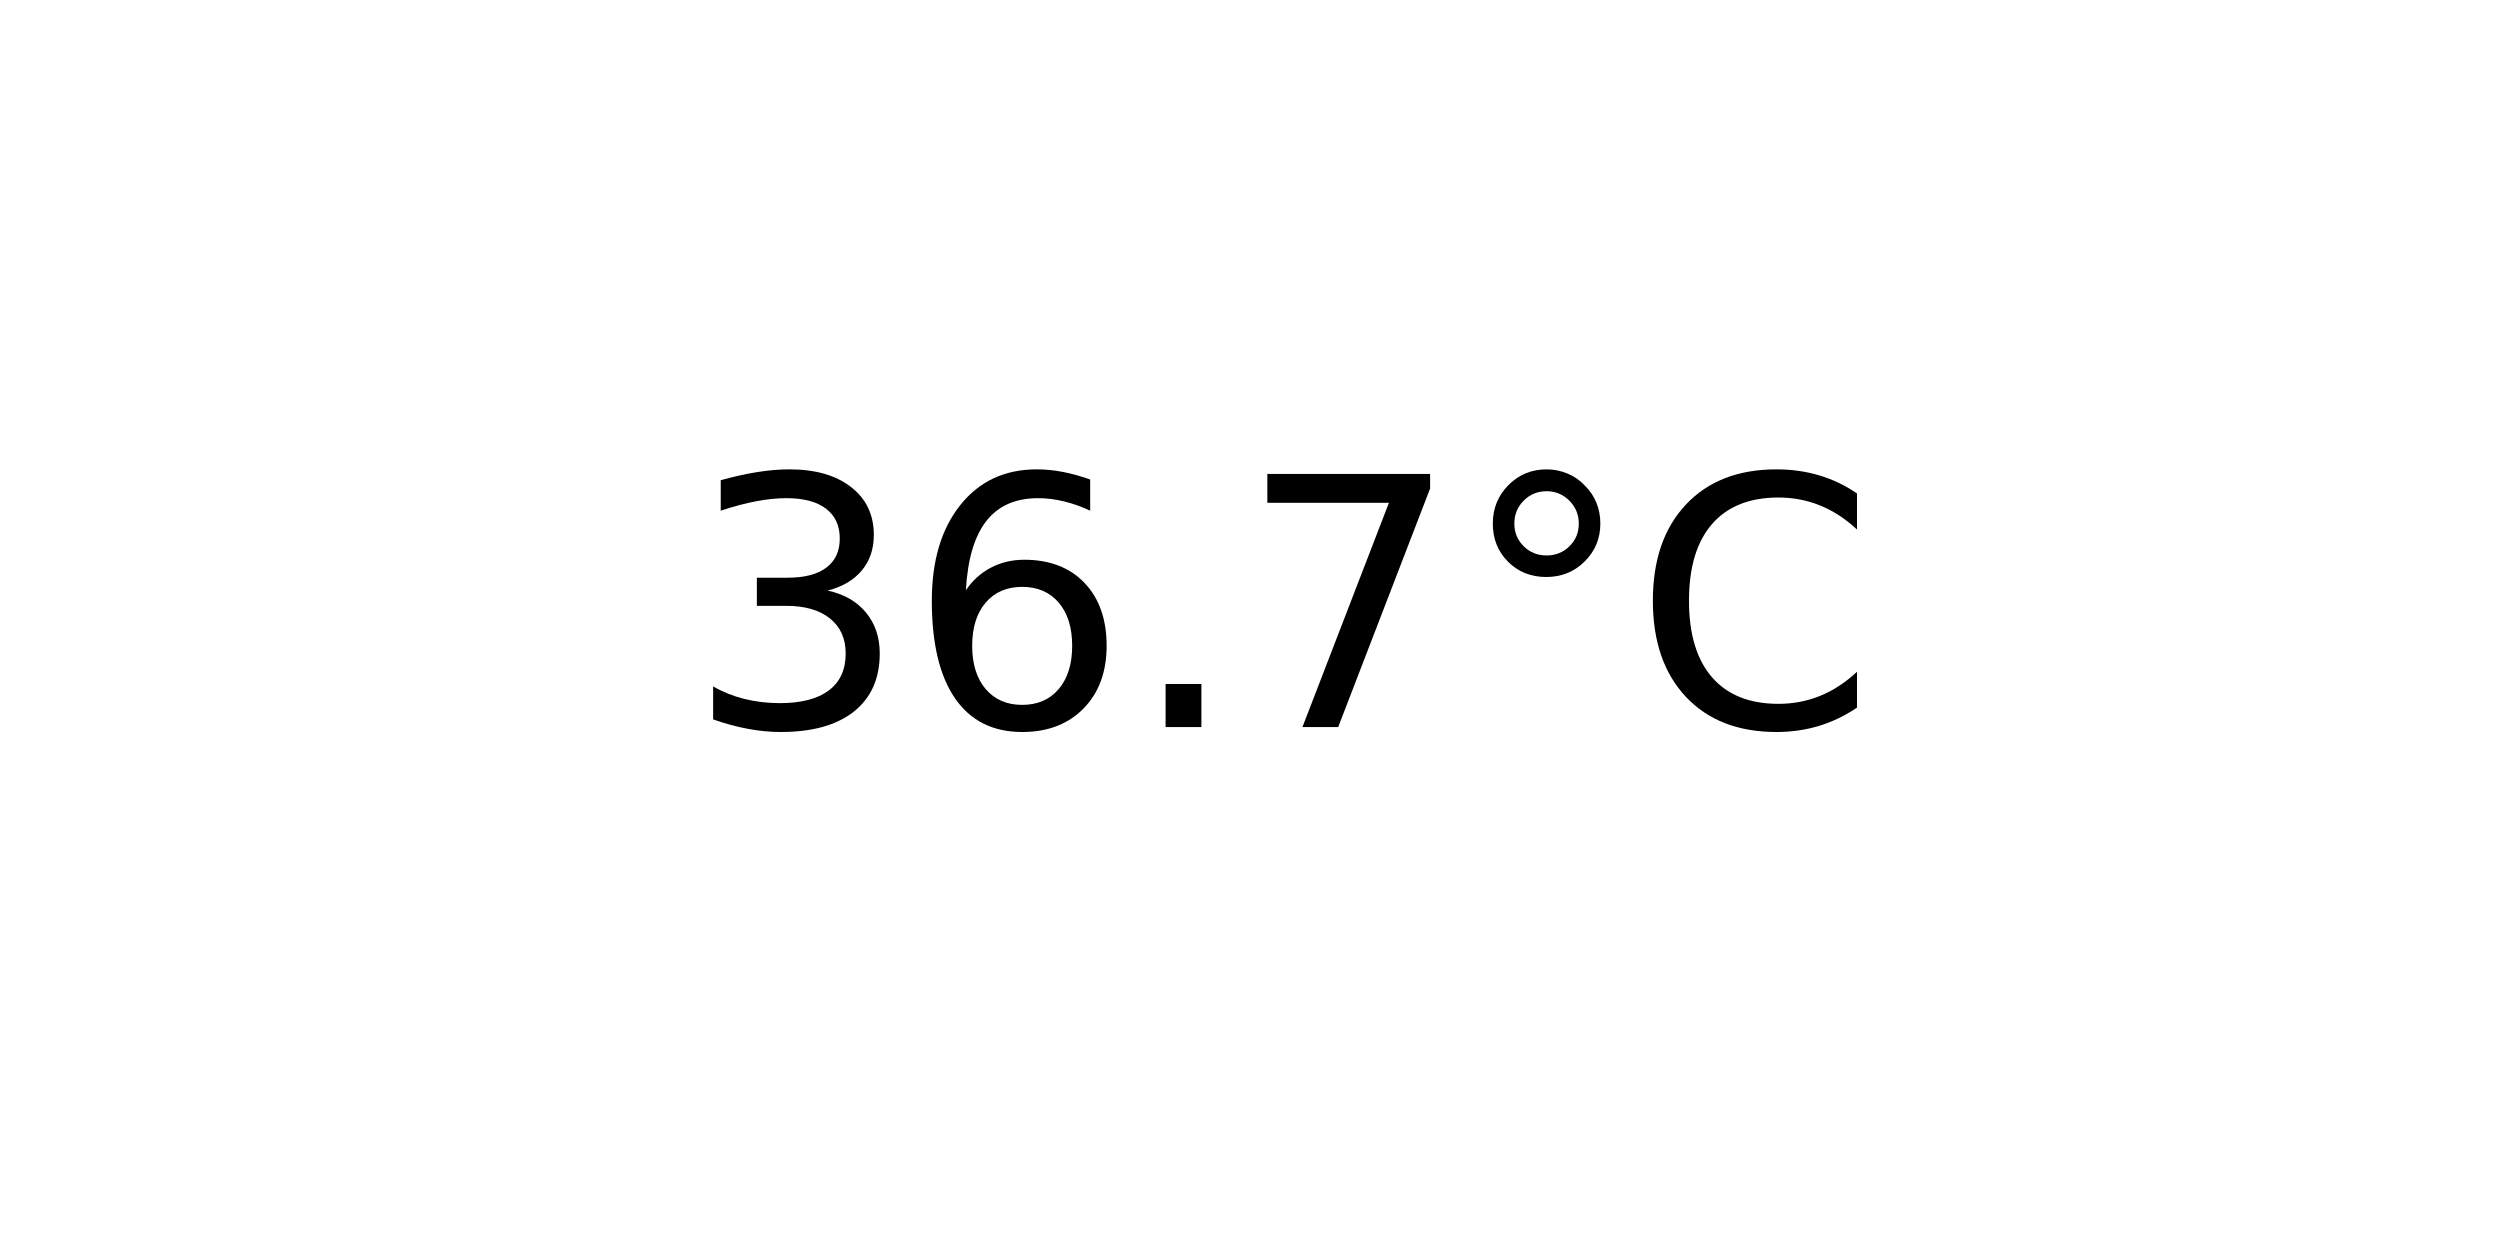
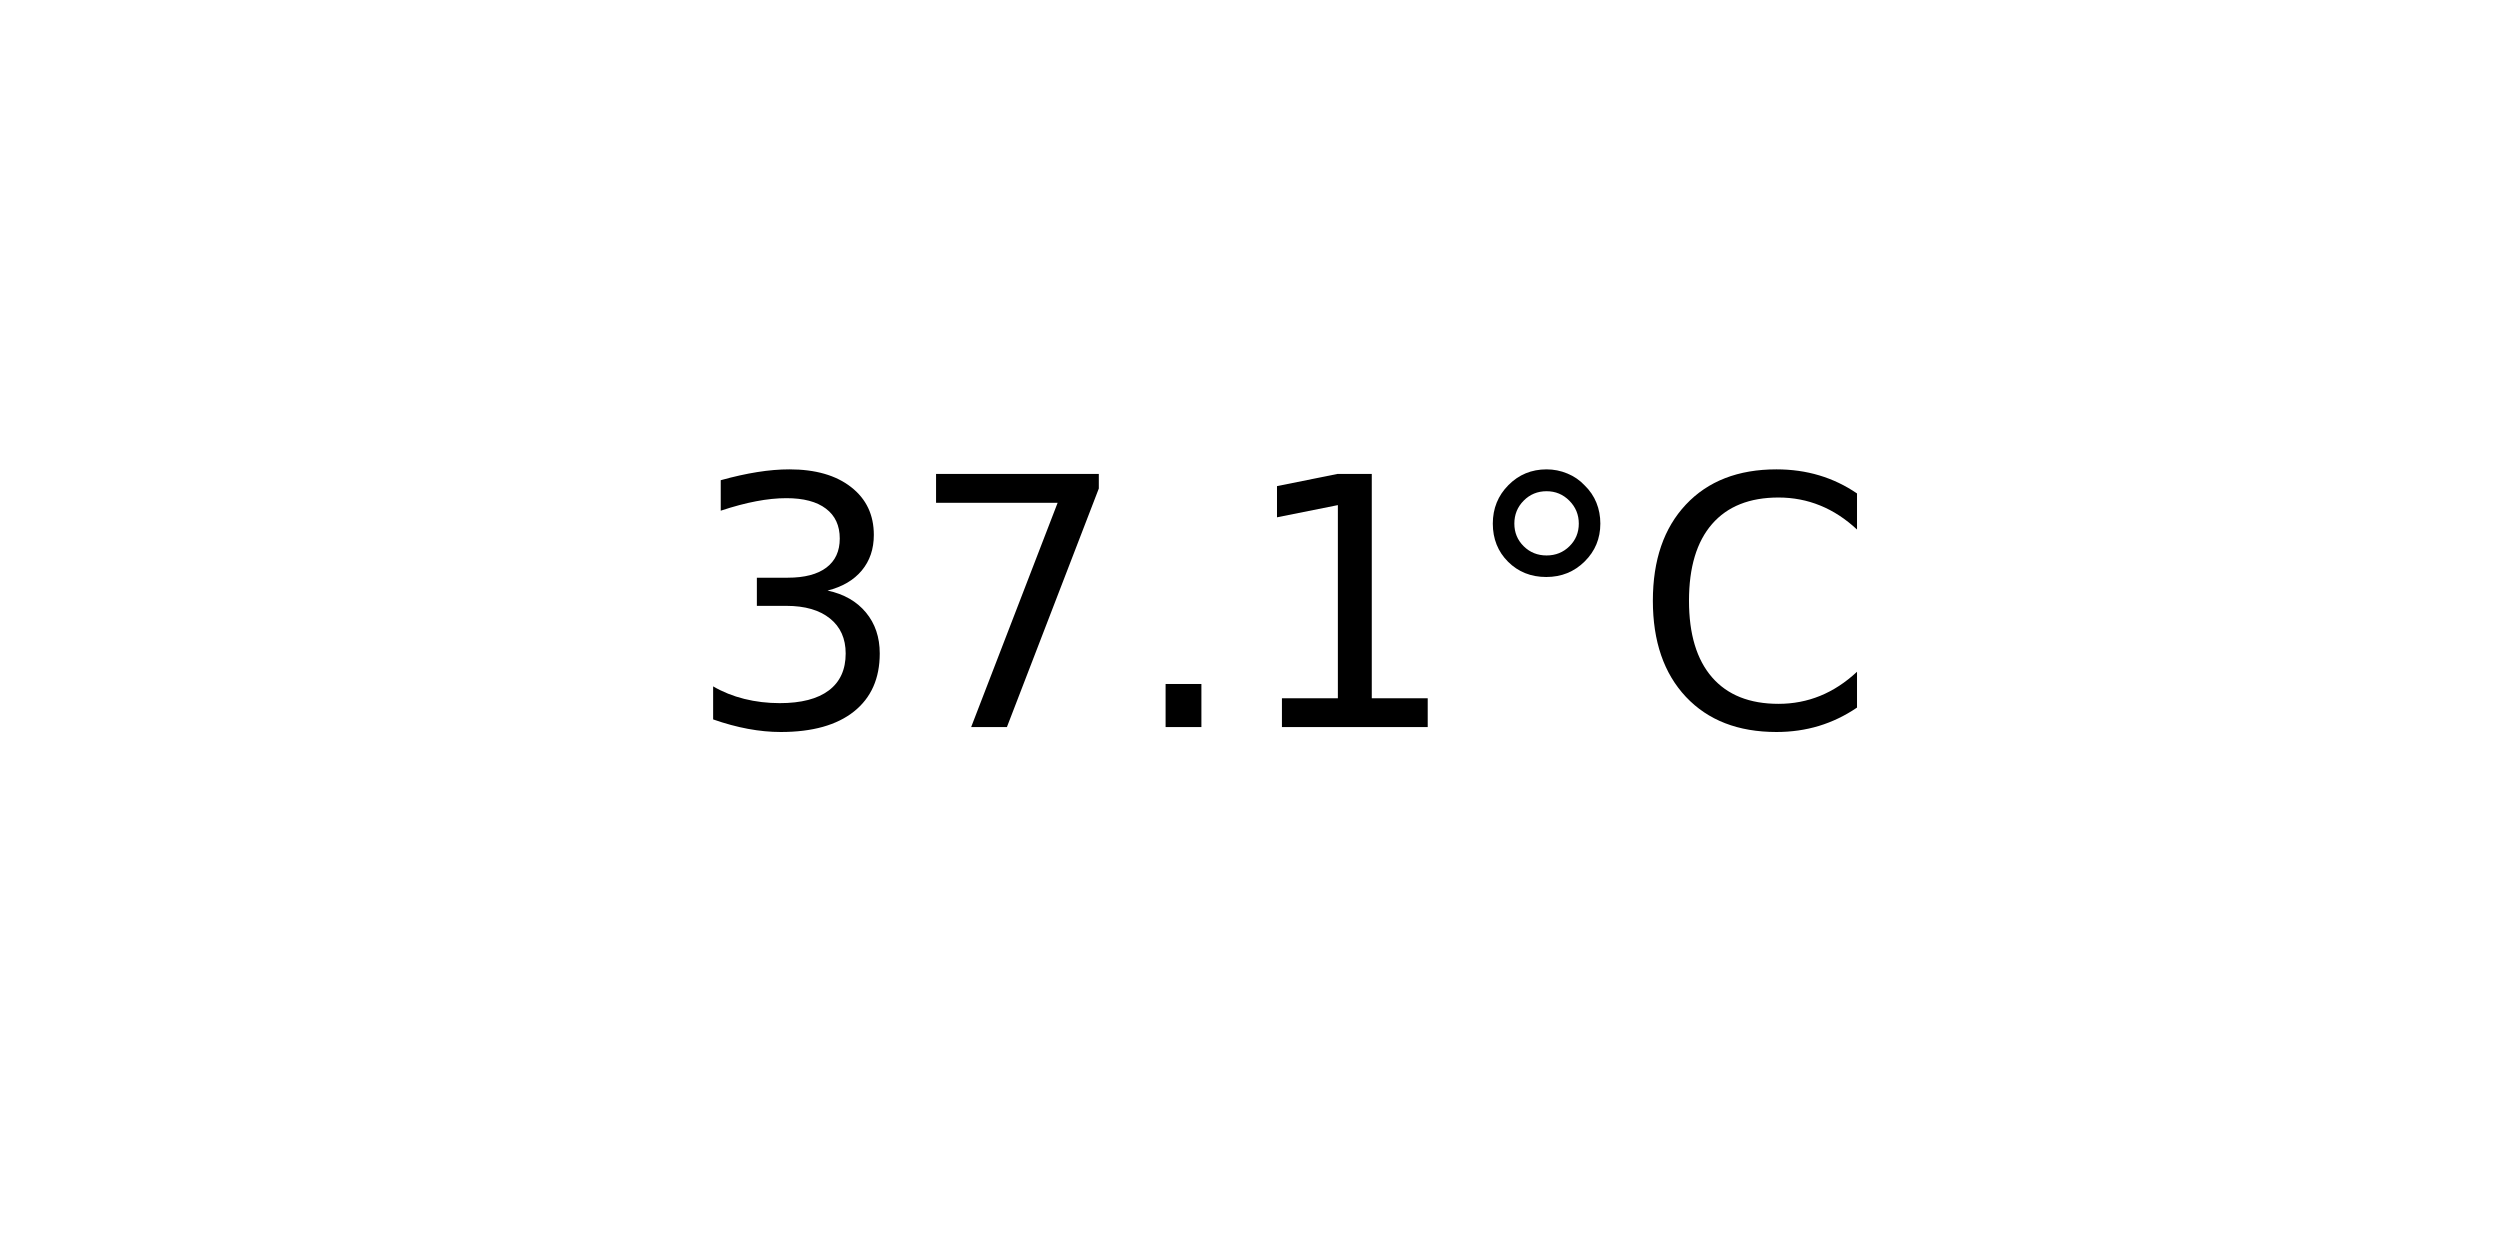
<svg xmlns="http://www.w3.org/2000/svg" xmlns:xlink="http://www.w3.org/1999/xlink" width="72pt" height="36pt" viewBox="0 0 72 36" version="1.1">
  <defs>
    <style type="text/css">*{stroke-linejoin: round; stroke-linecap: butt}</style>
  </defs>
  <g id="figure_1">
    <g id="axes_1">
      <g id="text_1">
        <g transform="translate(19.77578 20.93937) scale(0.1 -0.1)">
          <defs>
            <path id="DejaVuSans-33" d="M 2597 2516  Q 3050 2419 3304 2112  Q 3559 1806 3559 1356  Q 3559 666 3084 287  Q 2609 -91 1734 -91  Q 1441 -91 1130 -33  Q 819 25 488 141  L 488 750  Q 750 597 1062 519  Q 1375 441 1716 441  Q 2309 441 2620 675  Q 2931 909 2931 1356  Q 2931 1769 2642 2001  Q 2353 2234 1838 2234  L 1294 2234  L 1294 2753  L 1863 2753  Q 2328 2753 2575 2939  Q 2822 3125 2822 3475  Q 2822 3834 2567 4026  Q 2313 4219 1838 4219  Q 1578 4219 1281 4162  Q 984 4106 628 3988  L 628 4550  Q 988 4650 1302 4700  Q 1616 4750 1894 4750  Q 2613 4750 3031 4423  Q 3450 4097 3450 3541  Q 3450 3153 3228 2886  Q 3006 2619 2597 2516  z " transform="scale(0.015625)" />
-             <path id="DejaVuSans-36" d="M 2113 2584  Q 1688 2584 1439 2293  Q 1191 2003 1191 1497  Q 1191 994 1439 701  Q 1688 409 2113 409  Q 2538 409 2786 701  Q 3034 994 3034 1497  Q 3034 2003 2786 2293  Q 2538 2584 2113 2584  z M 3366 4563  L 3366 3988  Q 3128 4100 2886 4159  Q 2644 4219 2406 4219  Q 1781 4219 1451 3797  Q 1122 3375 1075 2522  Q 1259 2794 1537 2939  Q 1816 3084 2150 3084  Q 2853 3084 3261 2657  Q 3669 2231 3669 1497  Q 3669 778 3244 343  Q 2819 -91 2113 -91  Q 1303 -91 875 529  Q 447 1150 447 2328  Q 447 3434 972 4092  Q 1497 4750 2381 4750  Q 2619 4750 2861 4703  Q 3103 4656 3366 4563  z " transform="scale(0.015625)" />
+             <path id="DejaVuSans-37" d="M 525 4666  L 3525 4666  L 3525 4397  L 1831 0  L 1172 0  L 2766 4134  L 525 4134  L 525 4666  z " transform="scale(0.015625)" />
            <path id="DejaVuSans-2e" d="M 684 794  L 1344 794  L 1344 0  L 684 0  L 684 794  z " transform="scale(0.015625)" />
-             <path id="DejaVuSans-37" d="M 525 4666  L 3525 4666  L 3525 4397  L 1831 0  L 1172 0  L 2766 4134  L 525 4134  L 525 4666  z " transform="scale(0.015625)" />
+             <path id="DejaVuSans-31" d="M 794 531  L 1825 531  L 1825 4091  L 703 3866  L 703 4441  L 1819 4666  L 2450 4666  L 2450 531  L 3481 531  L 3481 0  L 794 0  L 794 531  z " transform="scale(0.015625)" />
            <path id="DejaVuSans-b0" d="M 1600 4347  Q 1350 4347 1178 4173  Q 1006 4000 1006 3750  Q 1006 3503 1178 3333  Q 1350 3163 1600 3163  Q 1850 3163 2022 3333  Q 2194 3503 2194 3750  Q 2194 3997 2020 4172  Q 1847 4347 1600 4347  z M 1600 4750  Q 1800 4750 1984 4673  Q 2169 4597 2303 4453  Q 2447 4313 2519 4134  Q 2591 3956 2591 3750  Q 2591 3338 2302 3052  Q 2013 2766 1594 2766  Q 1172 2766 890 3047  Q 609 3328 609 3750  Q 609 4169 896 4459  Q 1184 4750 1600 4750  z " transform="scale(0.015625)" />
            <path id="DejaVuSans-43" d="M 4122 4306  L 4122 3641  Q 3803 3938 3442 4084  Q 3081 4231 2675 4231  Q 1875 4231 1450 3742  Q 1025 3253 1025 2328  Q 1025 1406 1450 917  Q 1875 428 2675 428  Q 3081 428 3442 575  Q 3803 722 4122 1019  L 4122 359  Q 3791 134 3420 21  Q 3050 -91 2638 -91  Q 1578 -91 968 557  Q 359 1206 359 2328  Q 359 3453 968 4101  Q 1578 4750 2638 4750  Q 3056 4750 3426 4639  Q 3797 4528 4122 4306  z " transform="scale(0.015625)" />
          </defs>
          <use xlink:href="#DejaVuSans-33" />
-           <use xlink:href="#DejaVuSans-36" x="63.623" />
+           <use xlink:href="#DejaVuSans-37" x="63.623" />
          <use xlink:href="#DejaVuSans-2e" x="127.246" />
-           <use xlink:href="#DejaVuSans-37" x="159.033" />
+           <use xlink:href="#DejaVuSans-31" x="159.033" />
          <use xlink:href="#DejaVuSans-b0" x="222.656" />
          <use xlink:href="#DejaVuSans-43" x="272.656" />
        </g>
      </g>
    </g>
  </g>
</svg>
